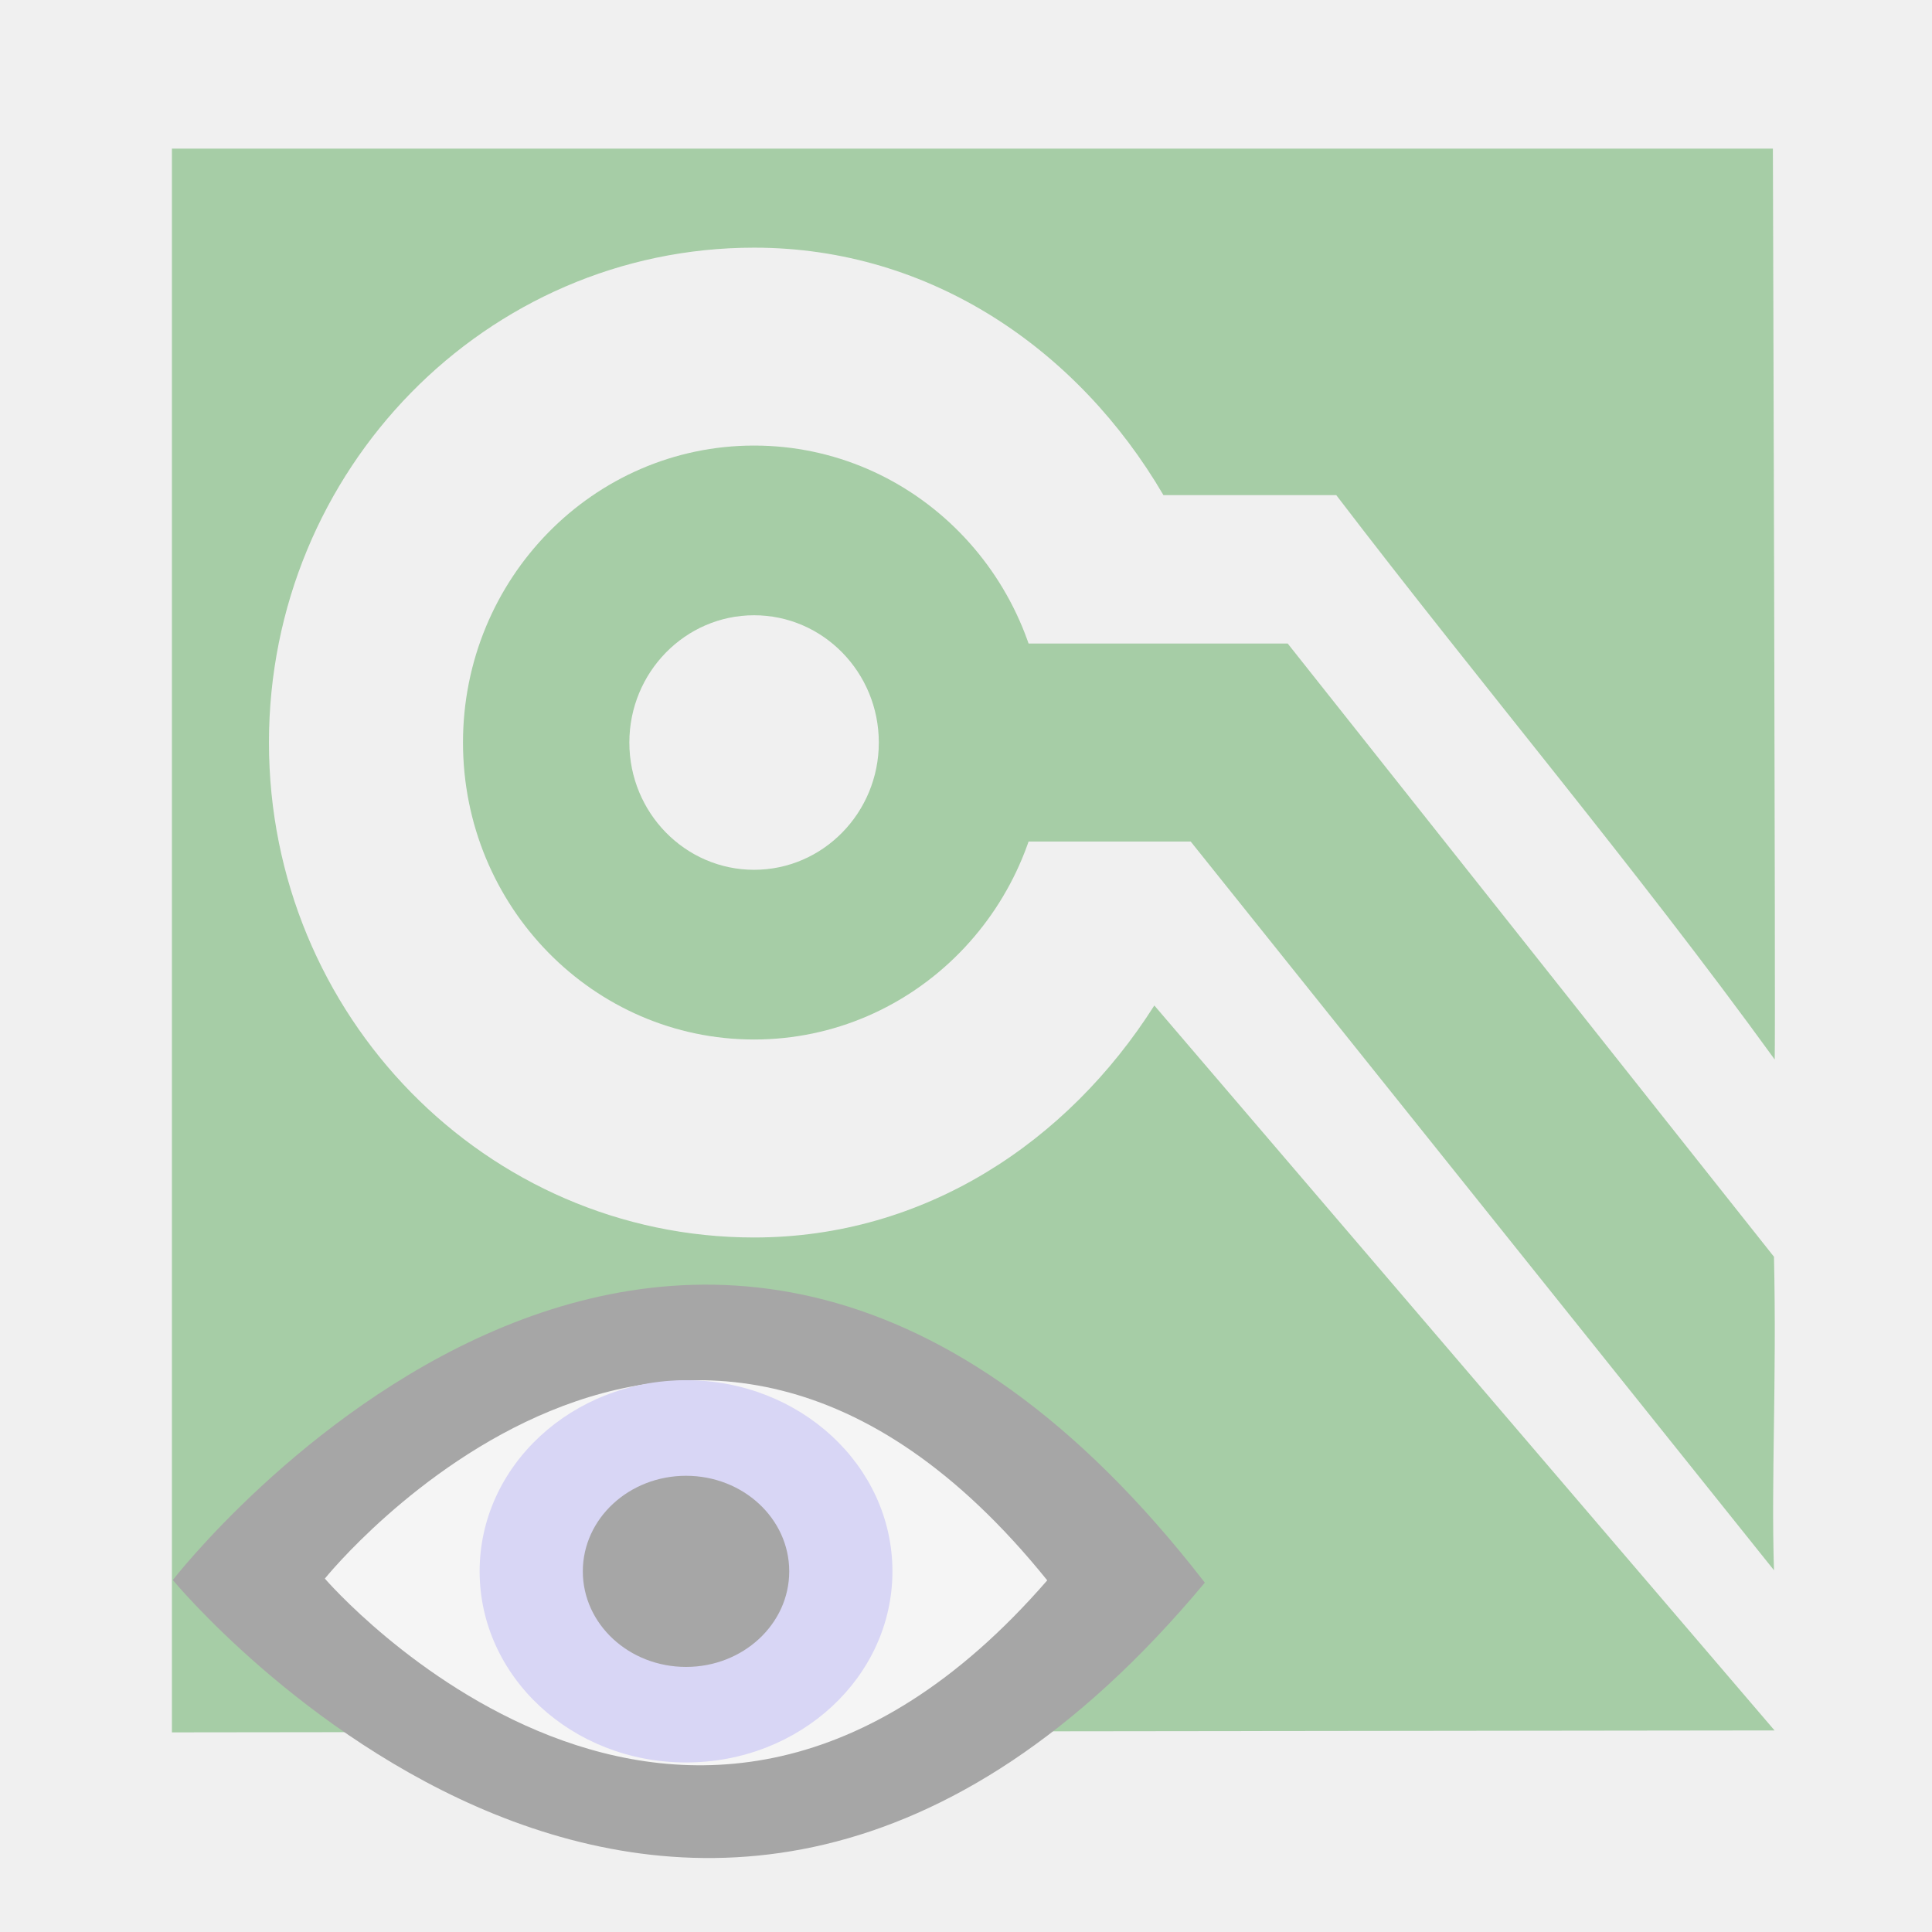
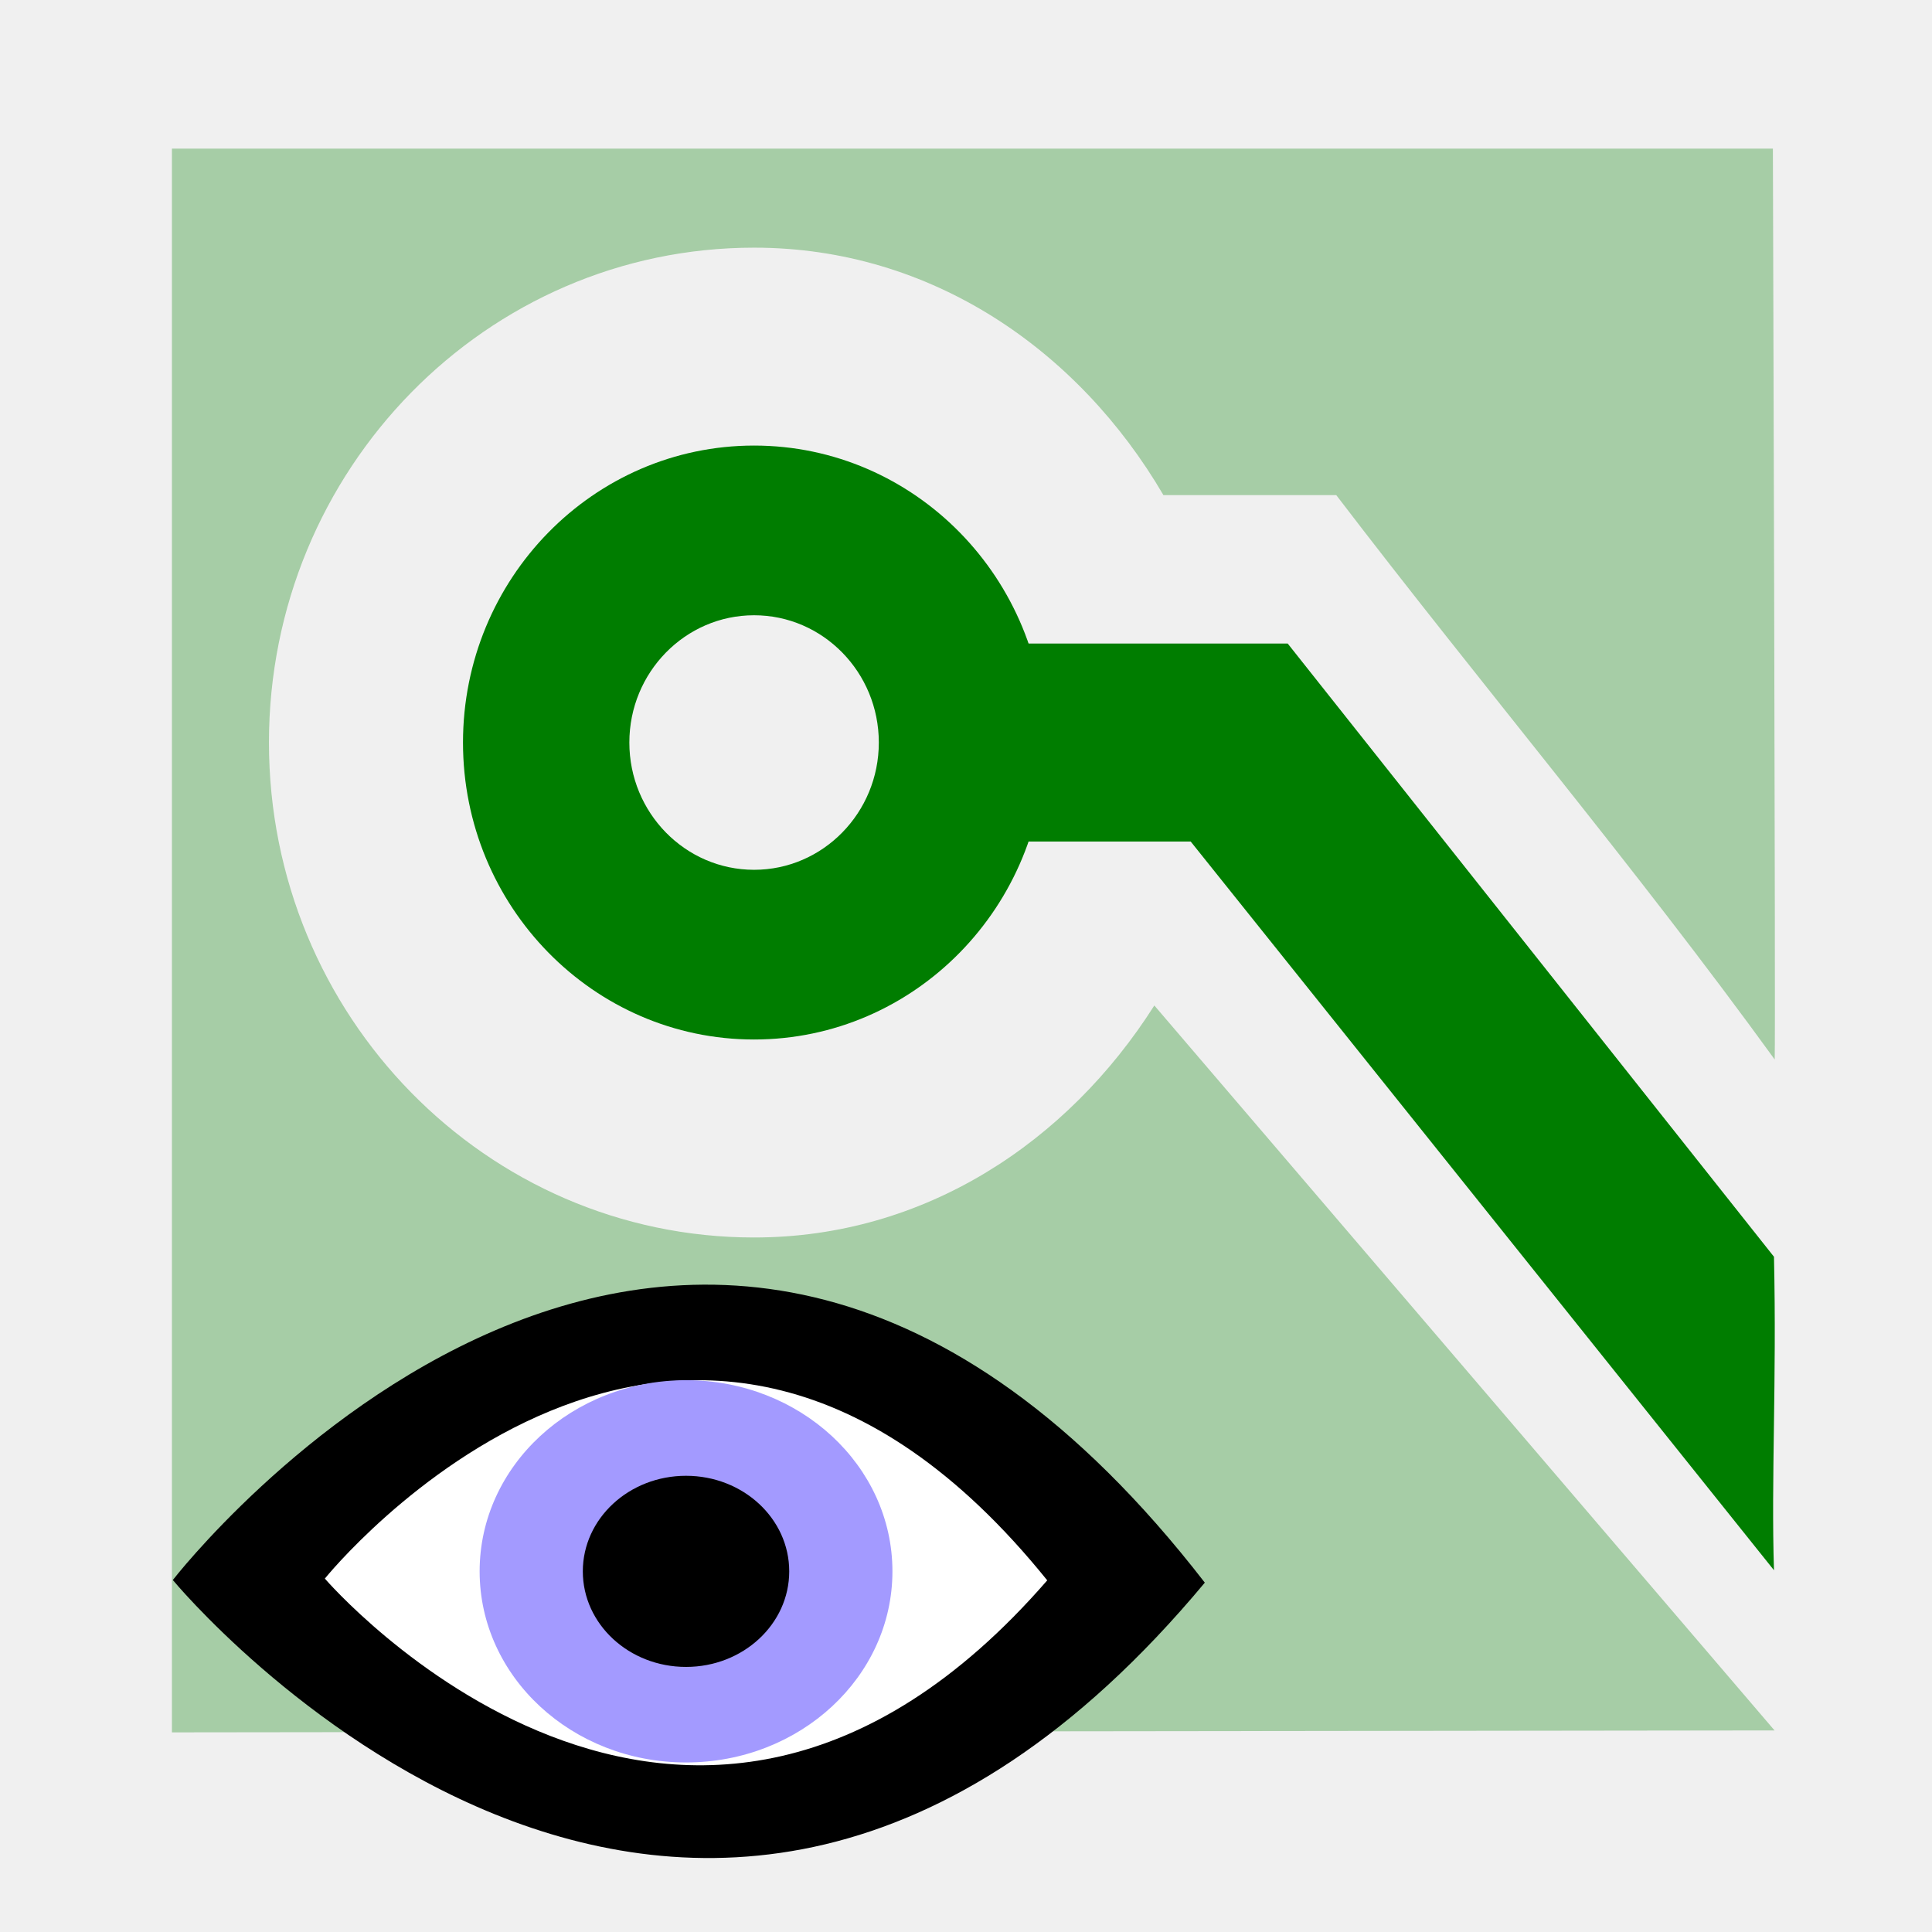
- <svg xmlns="http://www.w3.org/2000/svg" height="48" width="48" version="1.0">
-   <g opacity=".309">
-     <path fill="#007d00" d="m4.271 3.693v39.347l39.817-0.048-15.409-18.011c-2.148 3.386-5.699 5.764-9.944 5.764-6.653 0-12.053-5.509-12.053-12.296s5.4-12.296 12.053-12.296c4.403 0 8.066 2.549 10.17 6.148h4.294c3.593 4.705 7.415 9.223 10.893 14.022 0.024-0.749-0.045-22.63-0.045-22.63z" />
-     <path fill="#007d00" d="m23.556 15.989 8.437-0 12.081 15.235c0.069 3.094-0.072 5.504 0 7.788l-14.492-18.105-6.027-0v-2.459z" />
-     <path fill="#007d00" d="m18.735 11.07c-3.992 0-7.232 3.305-7.232 7.378s3.24 7.378 7.232 7.378c3.992 0 7.232-3.305 7.232-7.378 0-4.072-3.24-7.378-7.232-7.378zm0 4.216c1.711 0 3.099 1.417 3.099 3.162s-1.389 3.162-3.099 3.162c-1.711 0-3.099-1.417-3.099-3.162s1.389-3.162 3.099-3.162z" />
-     <g transform="matrix(.82404 0 0 .79493 -.54219 13.342)">
-       <path fill-rule="evenodd" d="m5.869 32.598s15.515-20.825 31.114 0.082c-15.599 19.414-31.114-0.082-31.114-0.082z" />
-       <path fill-rule="evenodd" fill="#fff" d="m10.452 32.553s10.86-13.986 21.78 0.055c-10.92 13.038-21.78-0.055-21.78-0.055z" />
-       <path fill="#a39aff" d="m-6.5 3.5a1.75 1.5 0 1 1 -3.5 0 1.75 1.5 0 1 1 3.5 0z" transform="matrix(3.5559,0,0,3.9824,50.678,18.388)" />
-       <path d="m-6.5 3.5a1.75 1.5 0 1 1 -3.5 0 1.75 1.5 0 1 1 3.5 0z" transform="matrix(1.778,0,0,1.9912,36.01,25.358)" />
+ <svg xmlns="http://www.w3.org/2000/svg" height="48" width="48" version="1.0" id="svg2">
+   <defs id="defs24" />
+   <g id="g3797">
+     <path d="m 4.271,3.693 v 39.347 l 39.817,-0.048 -15.409,-18.011 c -2.148,3.386 -5.699,5.764 -9.944,5.764 -6.653,0 -12.053,-5.509 -12.053,-12.296 0,-6.787 5.4,-12.296 12.053,-12.296 4.403,0 8.066,2.549 10.17,6.148 h 4.294 c 3.593,4.705 7.415,9.223 10.893,14.022 0.024,-0.749 -0.045,-22.63 -0.045,-22.63 z" id="path6" style="opacity:0.309;fill:#007d00" />
+     <path d="m 23.556,15.989 8.437,-3e-6 12.081,15.235 c 0.069,3.094 -0.072,5.504 0,7.788 l -14.492,-18.105 -6.027,-2e-6 v -2.459 z" id="path8" style="opacity:1;fill:#007d00" />
+     <path d="m 18.735,11.07 c -3.992,0 -7.232,3.305 -7.232,7.378 0,4.072 3.24,7.378 7.232,7.378 3.992,0 7.232,-3.305 7.232,-7.378 0,-4.072 -3.24,-7.378 -7.232,-7.378 z m 0,4.216 c 1.711,0 3.099,1.417 3.099,3.162 0,1.745 -1.389,3.162 -3.099,3.162 -1.711,0 -3.099,-1.417 -3.099,-3.162 0,-1.745 1.389,-3.162 3.099,-3.162 z" id="path10" style="opacity:1;fill:#007d00" />
+     <g transform="matrix(0.82404,0,0,0.79493,-0.54219,13.342)" id="g12">
+       <path d="m 5.869,32.598 c 0,0 15.515,-20.825 31.114,0.082 -15.599,19.414 -31.114,-0.082 -31.114,-0.082 z" id="path14" style="fill-rule:evenodd" />
+       <path d="m 10.452,32.553 c 0,0 10.86,-13.986 21.78,0.055 -10.92,13.038 -21.78,-0.055 -21.78,-0.055 z" id="path16" style="fill:#ffffff;fill-rule:evenodd" />
+       <path d="m -6.5,3.5 a 1.75,1.5 0 1 1 -3.5,0 1.75,1.5 0 1 1 3.5,0 z" transform="matrix(3.5559,0,0,3.9824,50.678,18.388)" id="path18" style="fill:#a39aff" />
+       <path d="m -6.5,3.5 a 1.75,1.5 0 1 1 -3.5,0 1.75,1.5 0 1 1 3.5,0 z" transform="matrix(1.778,0,0,1.9912,36.01,25.358)" id="path20" />
    </g>
  </g>
</svg>
